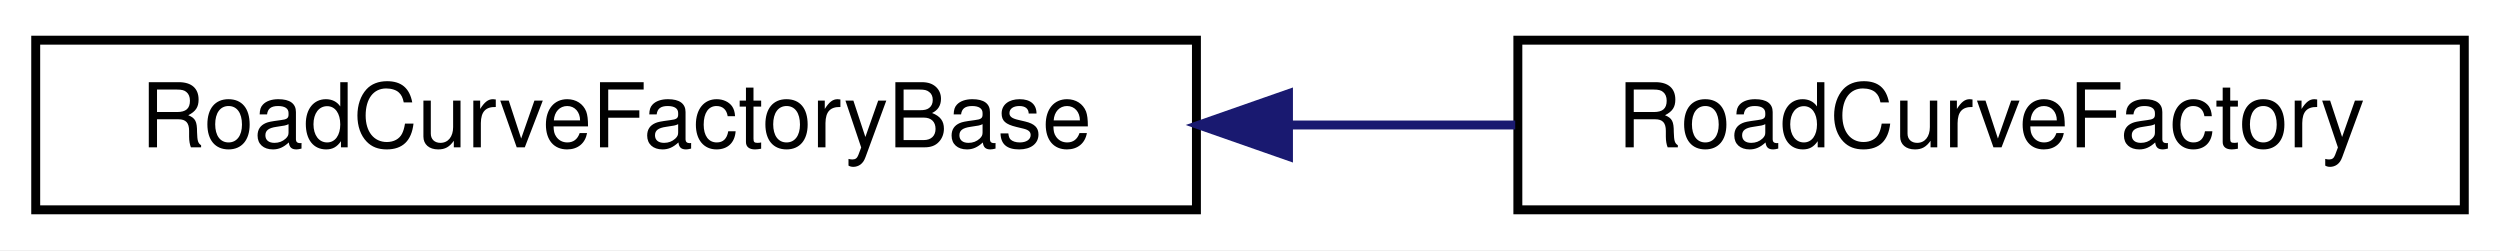
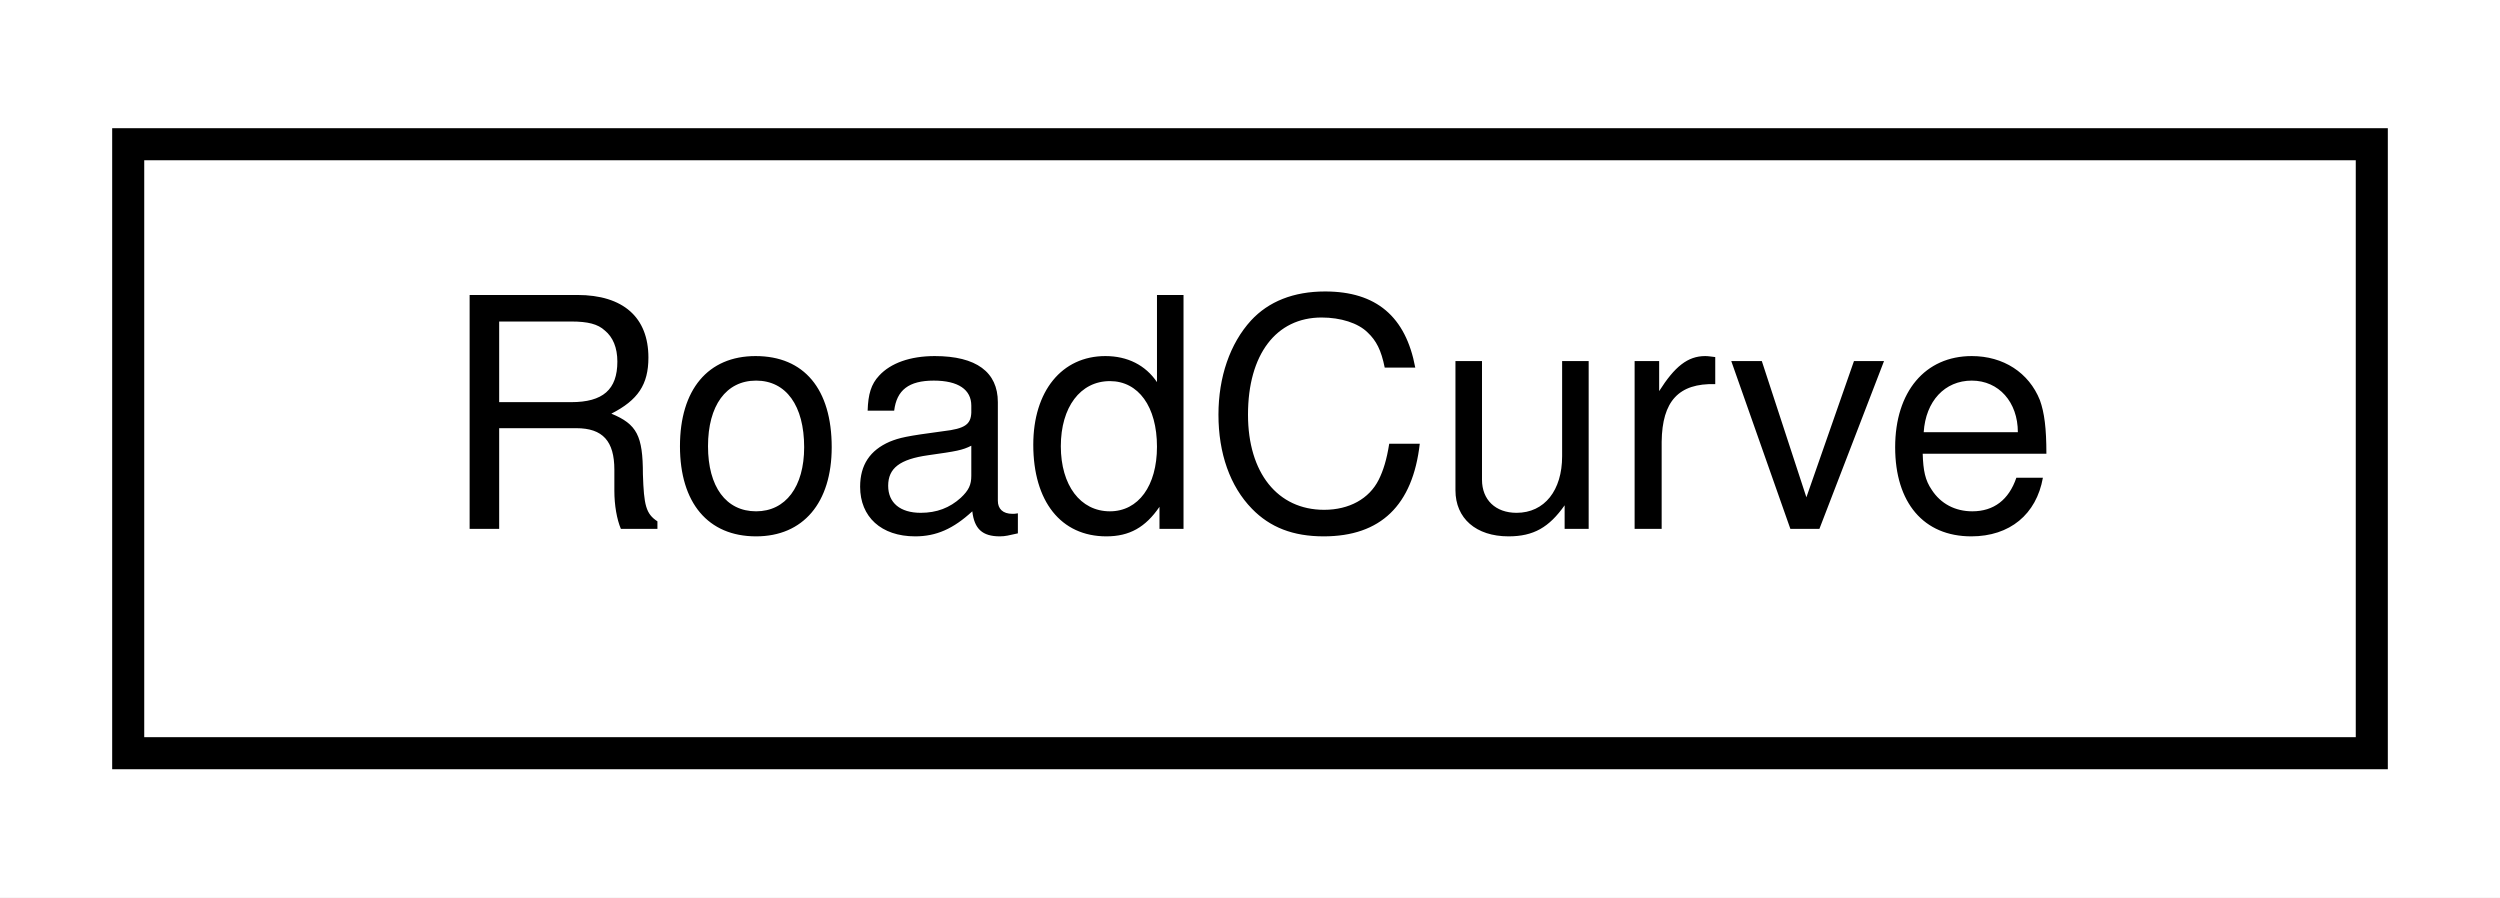
- <svg xmlns="http://www.w3.org/2000/svg" xmlns:xlink="http://www.w3.org/1999/xlink" width="280pt" height="28pt" viewBox="0.00 0.00 280.00 28.00">
+ <svg xmlns="http://www.w3.org/2000/svg" xmlns:xlink="http://www.w3.org/1999/xlink" width="78pt" height="28pt" viewBox="0.00 0.00 78.00 28.00">
  <g id="graph0" class="graph" transform="scale(1 1) rotate(0) translate(4 24)">
-     <polygon fill="#ffffff" stroke="transparent" points="-4,4 -4,-24 276,-24 276,4 -4,4" />
+     <polygon fill="#ffffff" stroke="transparent" points="-4,4 -4,-24 74,-24 74,4 -4,4" />
    <g id="node1" class="node">
      <g id="a_node1">
-         <a xlink:href="classmalidrive_1_1builder_1_1_road_curve_factory_base.html" target="_top" xlink:title="Interface of a helper class to build road curve related objects by MalidriveRoadGeometryBuilder. ">
-           <polygon fill="#ffffff" stroke="#000000" points="0,-.5 0,-19.5 130,-19.5 130,-.5 0,-.5" />
-           <text text-anchor="middle" x="65" y="-7.5" font-family="Helvetica,sans-Serif" font-size="10.00" fill="#000000">RoadCurveFactoryBase</text>
+         <a xlink:href="classmalidrive_1_1road__curve_1_1_road_curve.html" target="_top" xlink:title="Defines a class for a path in a Segment object surface. ">
+           <polygon fill="#ffffff" stroke="#000000" points="0,-.5 0,-19.5 70,-19.5 70,-.5 0,-.5" />
+           <text text-anchor="middle" x="35" y="-7.5" font-family="Helvetica,sans-Serif" font-size="10.00" fill="#000000">RoadCurve</text>
        </a>
      </g>
    </g>
-     <g id="node2" class="node">
-       <g id="a_node2">
-         <a xlink:href="classmalidrive_1_1builder_1_1_road_curve_factory.html" target="_top" xlink:title="Concrete RoadCurveFactoryBase implementation. ">
-           <polygon fill="#ffffff" stroke="#000000" points="166,-.5 166,-19.5 272,-19.5 272,-.5 166,-.5" />
-           <text text-anchor="middle" x="219" y="-7.5" font-family="Helvetica,sans-Serif" font-size="10.00" fill="#000000">RoadCurveFactory</text>
-         </a>
-       </g>
-     </g>
-     <g id="edge1" class="edge">
-       <path fill="none" stroke="#191970" d="M140.334,-10C148.905,-10 157.504,-10 165.705,-10" />
-       <polygon fill="#191970" stroke="#191970" points="140.31,-6.5 130.31,-10 140.31,-13.5 140.31,-6.5" />
-     </g>
  </g>
</svg>
